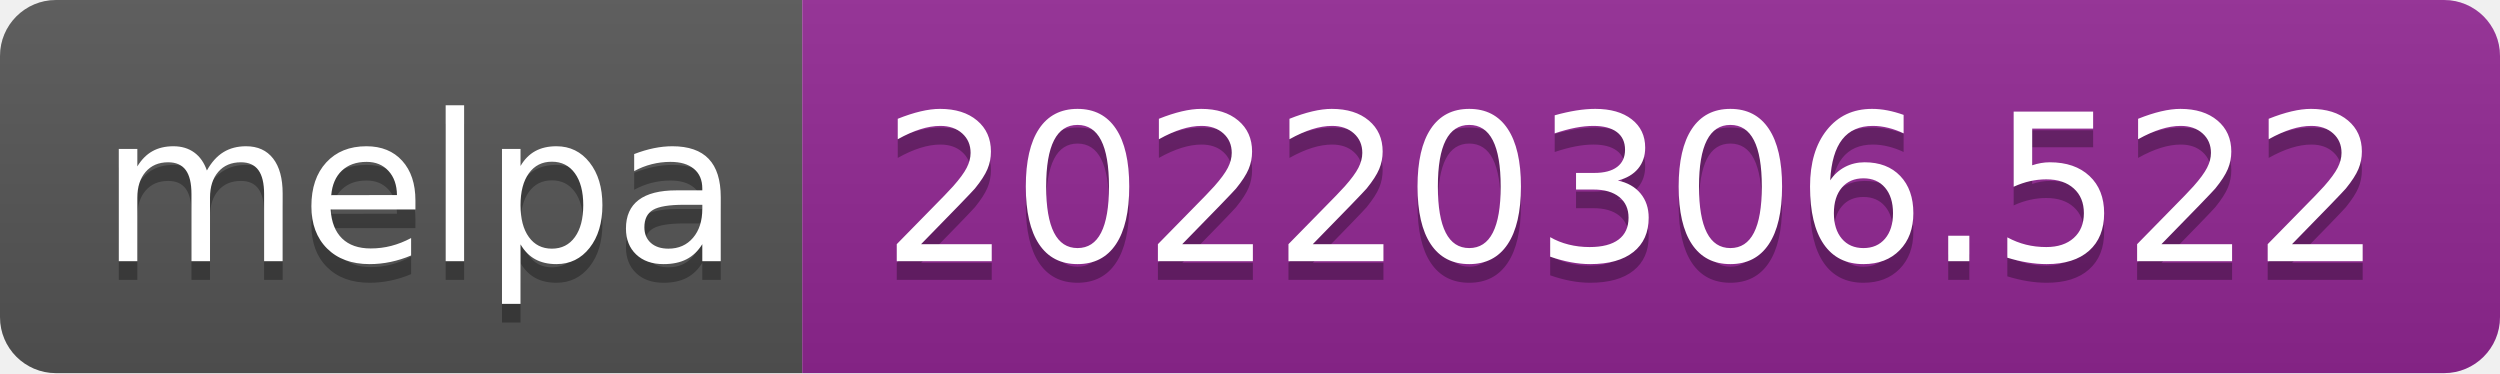
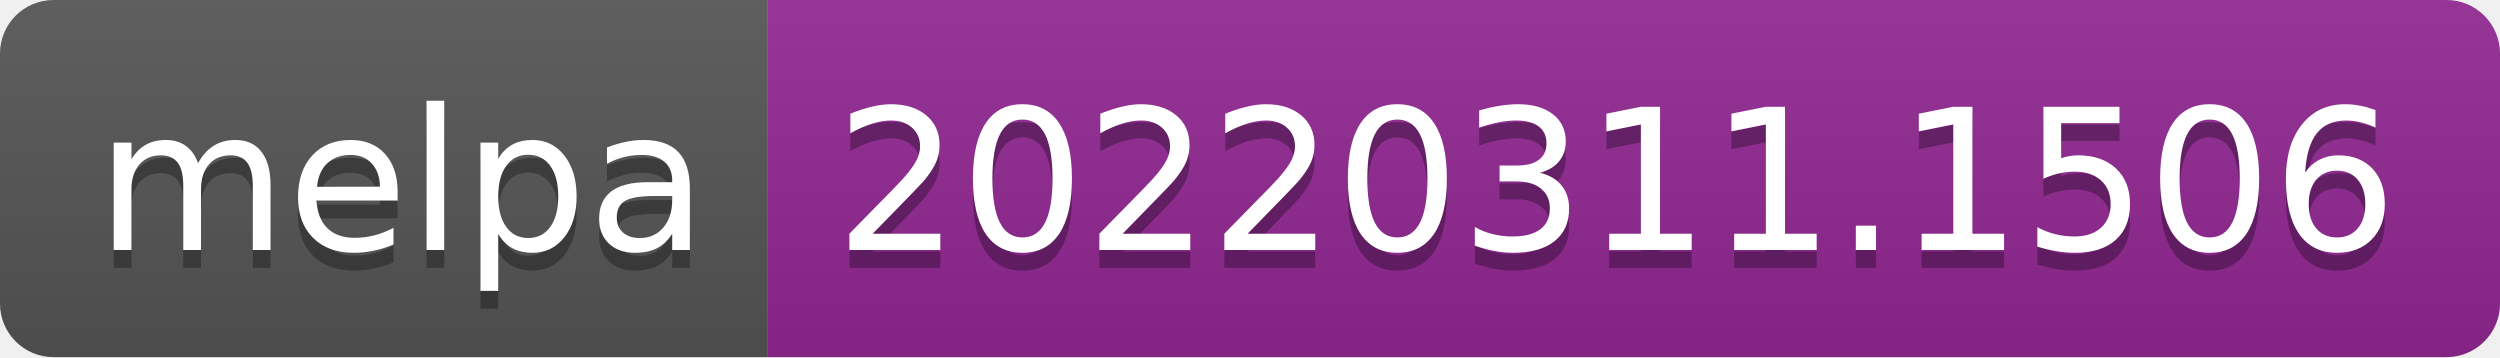
- <svg xmlns="http://www.w3.org/2000/svg" width="134" height="20" role="img" aria-label="melpa: 20220306.522">
+ <svg xmlns="http://www.w3.org/2000/svg" width="140" height="20" role="img" aria-label="melpa: 20220311.1506">
  <linearGradient id="s" x2="0" y2="100%">
    <stop offset="0" stop-color="#bbb" stop-opacity=".1" />
    <stop offset="1" stop-opacity=".1" />
  </linearGradient>
  <clipPath id="r">
-     <rect width="134" height="20" rx="3" fill="#fff" />
+     <rect width="140" height="20" rx="3" fill="#fff" />
  </clipPath>
  <g clip-path="url(#r)">
    <rect width="43" height="20" fill="#555" />
-     <rect x="43" width="91" height="20" fill="#922793" />
-     <rect width="134" height="20" fill="url(#s)" />
+     <rect x="43" width="97" height="20" fill="#922793" />
+     <rect width="140" height="20" fill="url(#s)" />
  </g>
  <g fill="#fff" text-anchor="middle" font-family="Verdana,Geneva,DejaVu Sans,sans-serif" text-rendering="geometricPrecision" font-size="110">
    <text aria-hidden="true" x="225" y="150" fill="#010101" fill-opacity=".3" transform="scale(.1)" textLength="330">melpa</text>
    <text x="225" y="140" transform="scale(.1)" fill="#fff" textLength="330">melpa</text>
-     <text aria-hidden="true" x="875" y="150" fill="#010101" fill-opacity=".3" transform="scale(.1)" textLength="810">20220306.522</text>
-     <text x="875" y="140" transform="scale(.1)" fill="#fff" textLength="810">20220306.522</text>
+     <text aria-hidden="true" x="905" y="150" fill="#010101" fill-opacity=".3" transform="scale(.1)" textLength="870">20220311.1506</text>
+     <text x="905" y="140" transform="scale(.1)" fill="#fff" textLength="870">20220311.1506</text>
  </g>
</svg>
